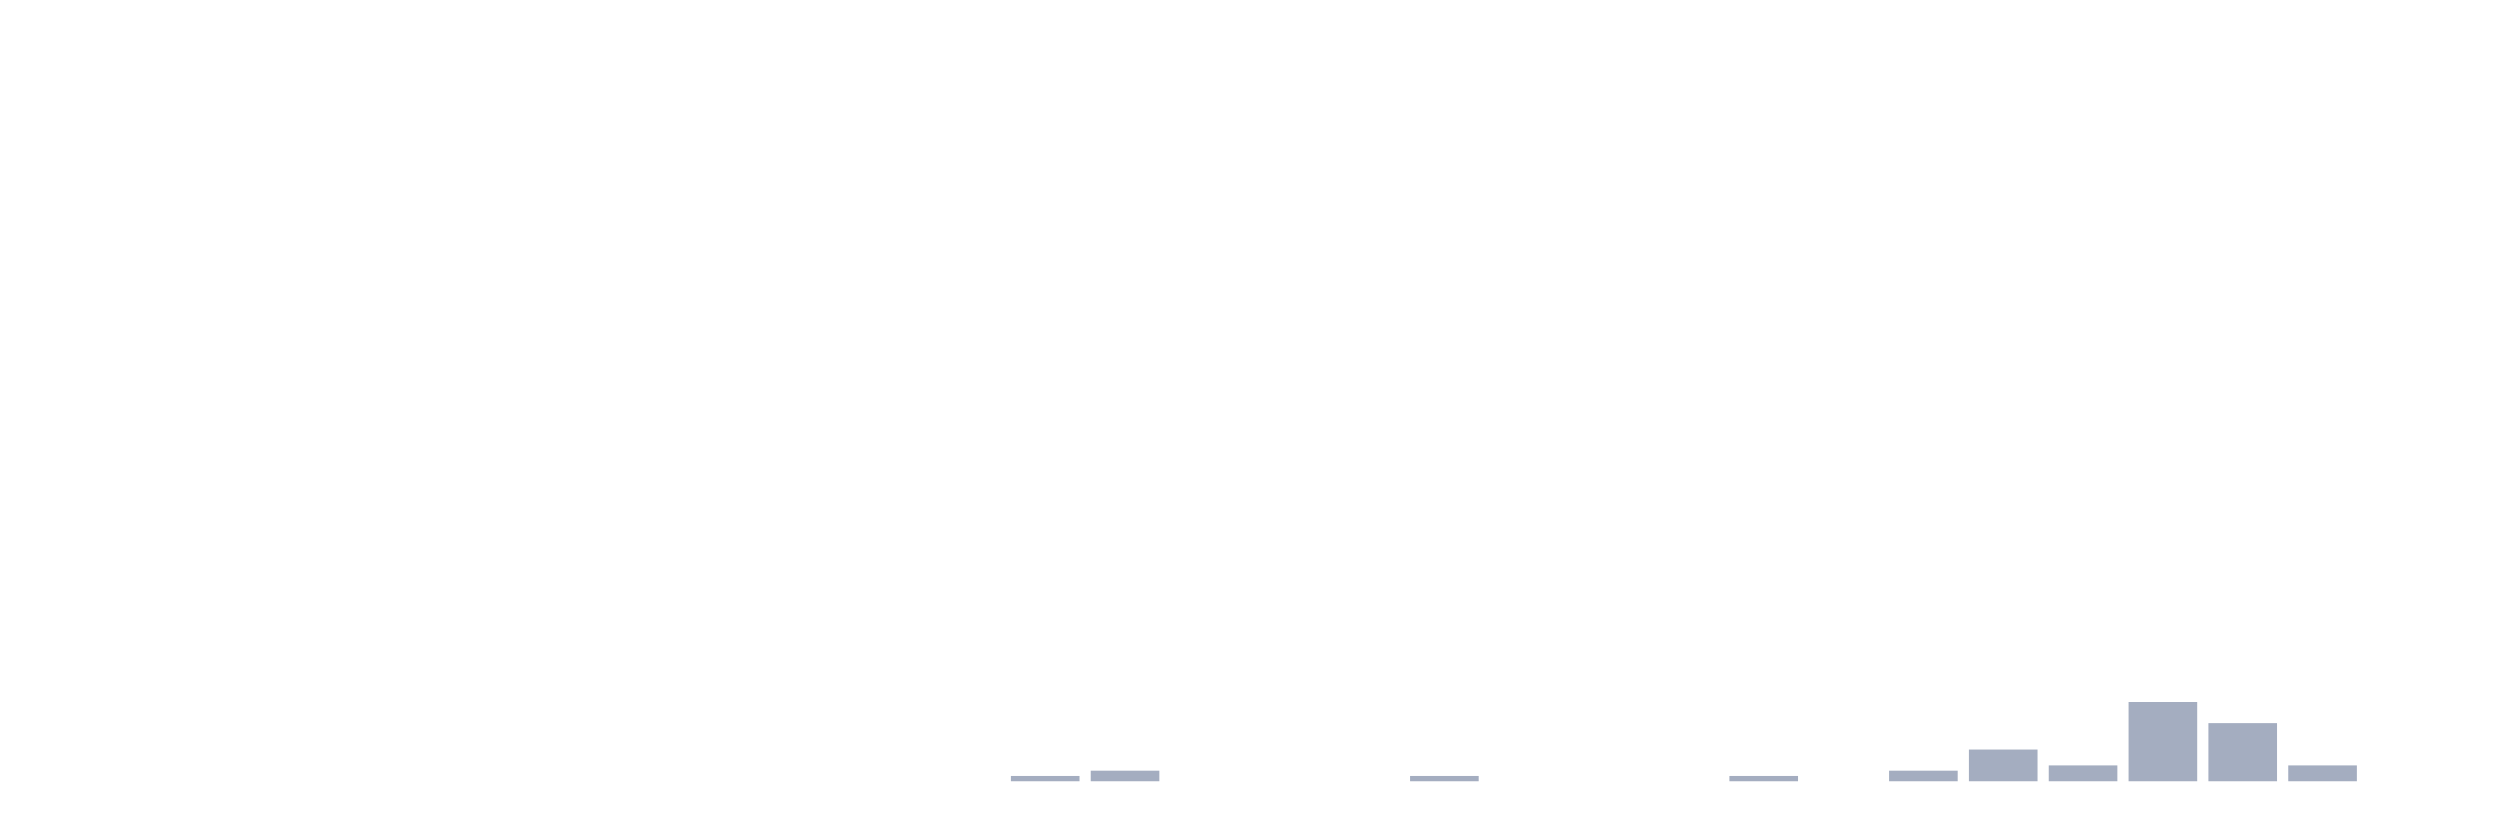
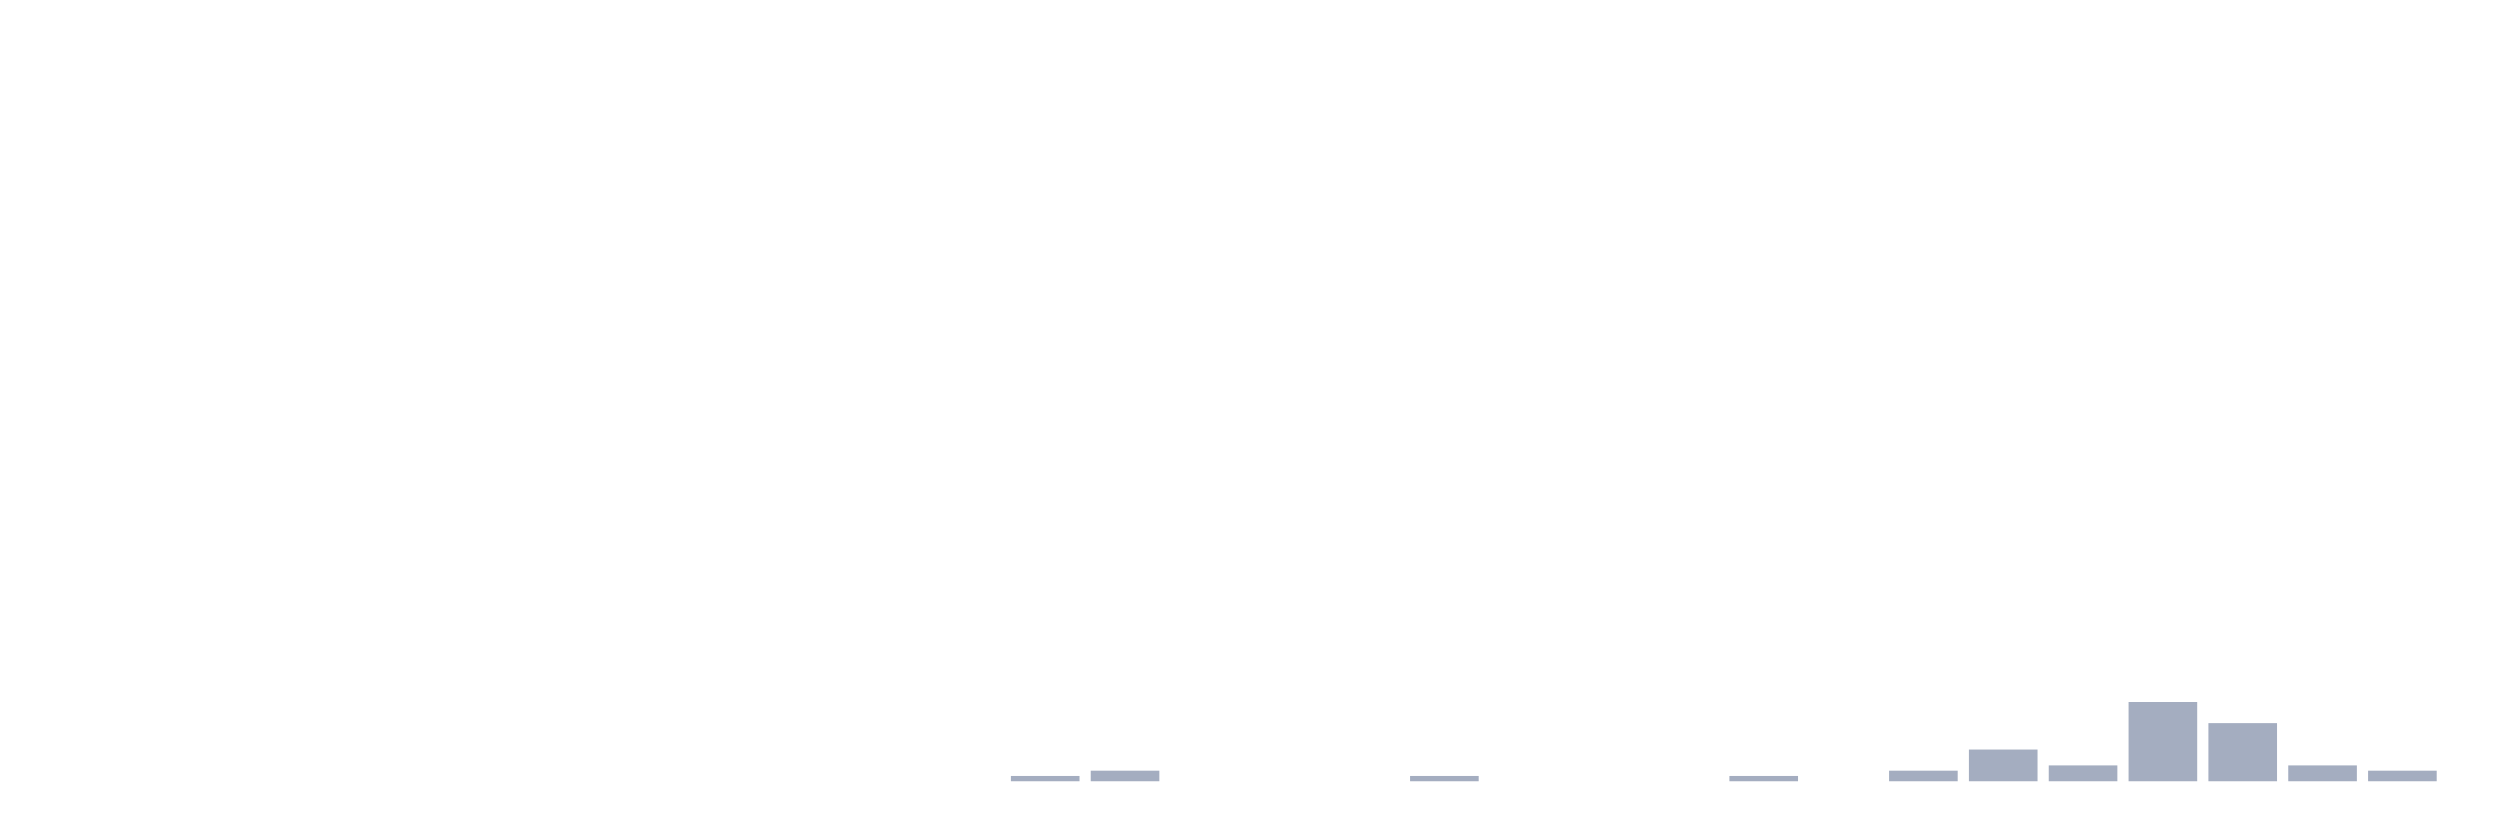
<svg xmlns="http://www.w3.org/2000/svg" viewBox="0 0 480 160">
  <g transform="translate(10,10)">
    <rect class="bar" x="0.153" width="13.175" y="140" height="0" fill="rgb(164,173,192)" />
    <rect class="bar" x="15.482" width="13.175" y="140" height="0" fill="rgb(164,173,192)" />
    <rect class="bar" x="30.81" width="13.175" y="140" height="0" fill="rgb(164,173,192)" />
    <rect class="bar" x="46.138" width="13.175" y="140" height="0" fill="rgb(164,173,192)" />
    <rect class="bar" x="61.466" width="13.175" y="140" height="0" fill="rgb(164,173,192)" />
    <rect class="bar" x="76.794" width="13.175" y="140" height="0" fill="rgb(164,173,192)" />
    <rect class="bar" x="92.123" width="13.175" y="140" height="0" fill="rgb(164,173,192)" />
    <rect class="bar" x="107.451" width="13.175" y="140" height="0" fill="rgb(164,173,192)" />
    <rect class="bar" x="122.779" width="13.175" y="140" height="0" fill="rgb(164,173,192)" />
    <rect class="bar" x="138.107" width="13.175" y="140" height="0" fill="rgb(164,173,192)" />
    <rect class="bar" x="153.436" width="13.175" y="140" height="0" fill="rgb(164,173,192)" />
    <rect class="bar" x="168.764" width="13.175" y="140" height="0" fill="rgb(164,173,192)" />
    <rect class="bar" x="184.092" width="13.175" y="138.986" height="1.014" fill="rgb(164,173,192)" />
    <rect class="bar" x="199.42" width="13.175" y="137.971" height="2.029" fill="rgb(164,173,192)" />
    <rect class="bar" x="214.748" width="13.175" y="140" height="0" fill="rgb(164,173,192)" />
    <rect class="bar" x="230.077" width="13.175" y="140" height="0" fill="rgb(164,173,192)" />
    <rect class="bar" x="245.405" width="13.175" y="140" height="0" fill="rgb(164,173,192)" />
    <rect class="bar" x="260.733" width="13.175" y="138.986" height="1.014" fill="rgb(164,173,192)" />
    <rect class="bar" x="276.061" width="13.175" y="140" height="0" fill="rgb(164,173,192)" />
    <rect class="bar" x="291.39" width="13.175" y="140" height="0" fill="rgb(164,173,192)" />
    <rect class="bar" x="306.718" width="13.175" y="140" height="0" fill="rgb(164,173,192)" />
    <rect class="bar" x="322.046" width="13.175" y="138.986" height="1.014" fill="rgb(164,173,192)" />
    <rect class="bar" x="337.374" width="13.175" y="140" height="0" fill="rgb(164,173,192)" />
    <rect class="bar" x="352.702" width="13.175" y="137.971" height="2.029" fill="rgb(164,173,192)" />
    <rect class="bar" x="368.031" width="13.175" y="133.913" height="6.087" fill="rgb(164,173,192)" />
    <rect class="bar" x="383.359" width="13.175" y="136.957" height="3.043" fill="rgb(164,173,192)" />
    <rect class="bar" x="398.687" width="13.175" y="124.783" height="15.217" fill="rgb(164,173,192)" />
    <rect class="bar" x="414.015" width="13.175" y="128.841" height="11.159" fill="rgb(164,173,192)" />
    <rect class="bar" x="429.344" width="13.175" y="136.957" height="3.043" fill="rgb(164,173,192)" />
-     <rect class="bar" x="444.672" width="13.175" y="140" height="0" fill="rgb(164,173,192)" />
+     <rect class="bar" x="444.672" width="13.175" y="137.971" height="2.029" fill="rgb(164,173,192)" />
  </g>
</svg>
